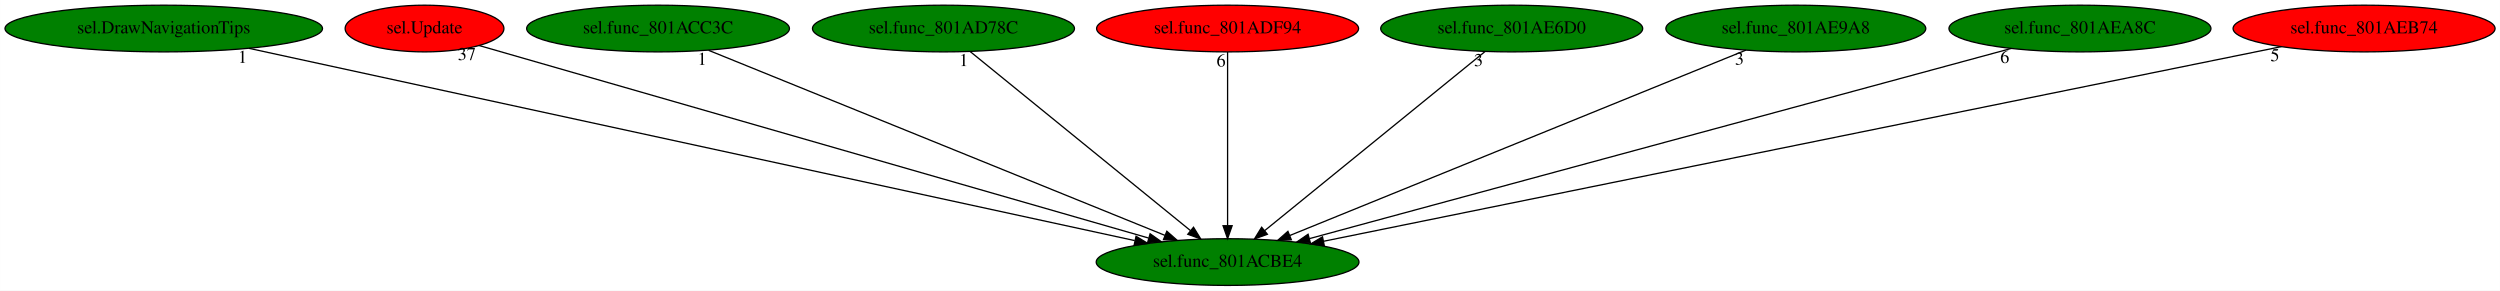
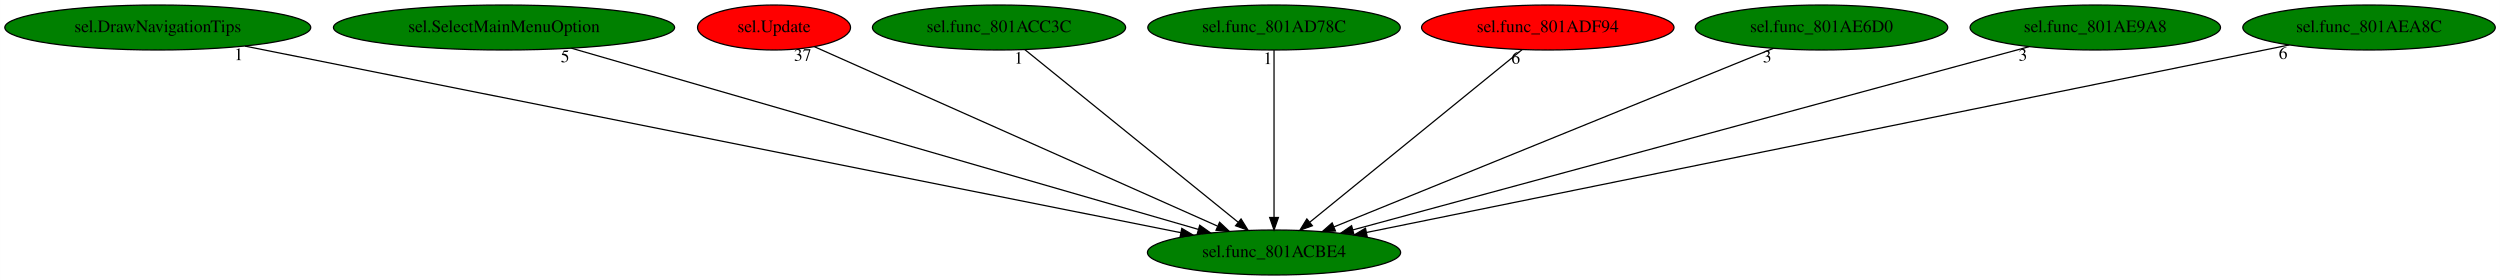
- <svg xmlns="http://www.w3.org/2000/svg" xmlns:xlink="http://www.w3.org/1999/xlink" width="1927pt" height="224pt" viewBox="0.00 0.00 1926.93 224.00">
+ <svg xmlns="http://www.w3.org/2000/svg" xmlns:xlink="http://www.w3.org/1999/xlink" width="2000pt" height="224pt" viewBox="0.00 0.00 1999.93 224.00">
  <g id="graph0" class="graph" transform="scale(1 1) rotate(0) translate(4 220)">
-     <polygon fill="white" stroke="transparent" points="-4,4 -4,-220 1922.93,-220 1922.93,4 -4,4" />
+     <polygon fill="white" stroke="transparent" points="-4,4 -4,-220 1995.93,-220 1995.93,4 -4,4" />
    <g id="node1" class="node">
-       <ellipse fill="green" stroke="black" cx="942.19" cy="-18" rx="101.28" ry="18" />
-       <text text-anchor="middle" x="942.19" y="-14.3" font-family="Times,serif" font-size="14.00">sel.func_801ACBE4</text>
+       <ellipse fill="green" stroke="black" cx="1015.19" cy="-18" rx="101.28" ry="18" />
+       <text text-anchor="middle" x="1015.19" y="-14.3" font-family="Times,serif" font-size="14.00">sel.func_801ACBE4</text>
    </g>
    <g id="node2" class="node">
      <g id="a_node2">
        <a xlink:href="sel.DrawNavigationTips.svg" xlink:title="sel.DrawNavigationTips">
          <ellipse fill="green" stroke="black" cx="122.19" cy="-198" rx="122.38" ry="18" />
          <text text-anchor="middle" x="122.19" y="-194.3" font-family="Times,serif" font-size="14.00">sel.DrawNavigationTips</text>
        </a>
      </g>
    </g>
    <g id="edge1" class="edge">
-       <path fill="none" stroke="black" d="M187.91,-182.73C339.63,-149.8 713.36,-68.67 870.62,-34.54" />
-       <polygon fill="black" stroke="black" points="871.63,-37.9 880.66,-32.36 870.15,-31.06 871.63,-37.9" />
-       <text text-anchor="middle" x="182.91" y="-171.53" font-family="Times,serif" font-size="14.00">1</text>
+       <path fill="none" stroke="black" d="M191.89,-183.11C357,-150.2 770.82,-67.71 940.66,-33.86" />
+       <polygon fill="black" stroke="black" points="941.4,-37.28 950.52,-31.89 940.03,-30.41 941.4,-37.28" />
+       <text text-anchor="middle" x="186.89" y="-171.91" font-family="Times,serif" font-size="14.00">1</text>
    </g>
    <g id="node3" class="node">
      <g id="a_node3">
-         <a xlink:href="sel.Update.svg" xlink:title="sel.Update">
-           <ellipse fill="red" stroke="black" cx="323.19" cy="-198" rx="61.19" ry="18" />
-           <text text-anchor="middle" x="323.19" y="-194.3" font-family="Times,serif" font-size="14.00">sel.Update</text>
+         <a xlink:href="sel.SelectMainMenuOption.svg" xlink:title="sel.SelectMainMenuOption">
+           <ellipse fill="green" stroke="black" cx="399.19" cy="-198" rx="136.48" ry="18" />
+           <text text-anchor="middle" x="399.19" y="-194.3" font-family="Times,serif" font-size="14.00">sel.SelectMainMenuOption</text>
        </a>
      </g>
    </g>
    <g id="edge2" class="edge">
-       <path fill="none" stroke="black" d="M365.25,-184.91C472.42,-154.09 756.08,-72.52 881.31,-36.51" />
-       <polygon fill="black" stroke="black" points="882.48,-39.81 891.13,-33.68 880.55,-33.08 882.48,-39.81" />
-       <text text-anchor="middle" x="355.75" y="-173.71" font-family="Times,serif" font-size="14.00">37</text>
+       <path fill="none" stroke="black" d="M453.05,-181.44C567.53,-148.36 834.41,-71.24 954.6,-36.51" />
+       <polygon fill="black" stroke="black" points="955.75,-39.82 964.39,-33.68 953.81,-33.09 955.75,-39.82" />
+       <text text-anchor="middle" x="448.05" y="-170.24" font-family="Times,serif" font-size="14.00">5</text>
    </g>
    <g id="node4" class="node">
      <g id="a_node4">
-         <a xlink:href="sel.func_801ACC3C.svg" xlink:title="sel.func_801ACC3C">
-           <ellipse fill="green" stroke="black" cx="503.19" cy="-198" rx="101.28" ry="18" />
-           <text text-anchor="middle" x="503.19" y="-194.3" font-family="Times,serif" font-size="14.00">sel.func_801ACC3C</text>
+         <a xlink:href="sel.Update.svg" xlink:title="sel.Update">
+           <ellipse fill="red" stroke="black" cx="615.19" cy="-198" rx="61.19" ry="18" />
+           <text text-anchor="middle" x="615.19" y="-194.3" font-family="Times,serif" font-size="14.00">sel.Update</text>
        </a>
      </g>
    </g>
    <g id="edge3" class="edge">
-       <path fill="none" stroke="black" d="M542.15,-181.2C622.45,-148.65 806.17,-74.15 893.87,-38.59" />
-       <polygon fill="black" stroke="black" points="895.37,-41.76 903.32,-34.76 892.74,-35.27 895.37,-41.76" />
-       <text text-anchor="middle" x="537.15" y="-170" font-family="Times,serif" font-size="14.00">1</text>
+       <path fill="none" stroke="black" d="M647.58,-182.58C718.63,-150.97 888.27,-75.48 969.85,-39.18" />
+       <polygon fill="black" stroke="black" points="971.64,-42.21 979.35,-34.95 968.79,-35.82 971.64,-42.21" />
+       <text text-anchor="middle" x="638.08" y="-171.38" font-family="Times,serif" font-size="14.00">37</text>
    </g>
    <g id="node5" class="node">
      <g id="a_node5">
-         <a xlink:href="sel.func_801AD78C.svg" xlink:title="sel.func_801AD78C">
-           <ellipse fill="green" stroke="black" cx="723.19" cy="-198" rx="100.98" ry="18" />
-           <text text-anchor="middle" x="723.19" y="-194.3" font-family="Times,serif" font-size="14.00">sel.func_801AD78C</text>
+         <a xlink:href="sel.func_801ACC3C.svg" xlink:title="sel.func_801ACC3C">
+           <ellipse fill="green" stroke="black" cx="795.19" cy="-198" rx="101.28" ry="18" />
+           <text text-anchor="middle" x="795.19" y="-194.3" font-family="Times,serif" font-size="14.00">sel.func_801ACC3C</text>
        </a>
      </g>
    </g>
    <g id="edge4" class="edge">
-       <path fill="none" stroke="black" d="M743.79,-180.25C783.09,-148.32 868.8,-78.65 913.61,-42.23" />
-       <polygon fill="black" stroke="black" points="915.93,-44.85 921.48,-35.83 911.51,-39.42 915.93,-44.85" />
-       <text text-anchor="middle" x="738.79" y="-169.05" font-family="Times,serif" font-size="14.00">1</text>
+       <path fill="none" stroke="black" d="M815.89,-180.25C855.36,-148.32 941.47,-78.65 986.48,-42.23" />
+       <polygon fill="black" stroke="black" points="988.81,-44.84 994.39,-35.83 984.41,-39.4 988.81,-44.84" />
+       <text text-anchor="middle" x="810.89" y="-169.05" font-family="Times,serif" font-size="14.00">1</text>
    </g>
    <g id="node6" class="node">
      <g id="a_node6">
-         <a xlink:href="sel.func_801ADF94.svg" xlink:title="sel.func_801ADF94">
-           <ellipse fill="red" stroke="black" cx="942.19" cy="-198" rx="100.98" ry="18" />
-           <text text-anchor="middle" x="942.19" y="-194.3" font-family="Times,serif" font-size="14.00">sel.func_801ADF94</text>
+         <a xlink:href="sel.func_801AD78C.svg" xlink:title="sel.func_801AD78C">
+           <ellipse fill="green" stroke="black" cx="1015.19" cy="-198" rx="100.98" ry="18" />
+           <text text-anchor="middle" x="1015.19" y="-194.3" font-family="Times,serif" font-size="14.00">sel.func_801AD78C</text>
        </a>
      </g>
    </g>
    <g id="edge5" class="edge">
-       <path fill="none" stroke="black" d="M942.19,-179.93C942.19,-148.97 942.19,-83.3 942.19,-46.13" />
-       <polygon fill="black" stroke="black" points="945.69,-46.02 942.19,-36.02 938.69,-46.02 945.69,-46.02" />
-       <text text-anchor="middle" x="937.19" y="-168.73" font-family="Times,serif" font-size="14.00">6</text>
+       <path fill="none" stroke="black" d="M1015.19,-179.93C1015.19,-148.97 1015.19,-83.3 1015.19,-46.13" />
+       <polygon fill="black" stroke="black" points="1018.69,-46.02 1015.19,-36.02 1011.69,-46.02 1018.69,-46.02" />
+       <text text-anchor="middle" x="1010.19" y="-168.73" font-family="Times,serif" font-size="14.00">1</text>
    </g>
    <g id="node7" class="node">
      <g id="a_node7">
-         <a xlink:href="sel.func_801AE6D0.svg" xlink:title="sel.func_801AE6D0">
-           <ellipse fill="green" stroke="black" cx="1161.19" cy="-198" rx="100.98" ry="18" />
-           <text text-anchor="middle" x="1161.19" y="-194.3" font-family="Times,serif" font-size="14.00">sel.func_801AE6D0</text>
+         <a xlink:href="sel.func_801ADF94.svg" xlink:title="sel.func_801ADF94">
+           <ellipse fill="red" stroke="black" cx="1234.19" cy="-198" rx="100.98" ry="18" />
+           <text text-anchor="middle" x="1234.19" y="-194.3" font-family="Times,serif" font-size="14.00">sel.func_801ADF94</text>
        </a>
      </g>
    </g>
    <g id="edge6" class="edge">
-       <path fill="none" stroke="black" d="M1140.59,-180.25C1101.29,-148.32 1015.57,-78.65 970.77,-42.23" />
-       <polygon fill="black" stroke="black" points="972.86,-39.42 962.9,-35.83 968.45,-44.85 972.86,-39.42" />
-       <text text-anchor="middle" x="1135.59" y="-169.05" font-family="Times,serif" font-size="14.00">3</text>
+       <path fill="none" stroke="black" d="M1213.59,-180.25C1174.29,-148.32 1088.57,-78.65 1043.77,-42.23" />
+       <polygon fill="black" stroke="black" points="1045.86,-39.42 1035.9,-35.83 1041.45,-44.85 1045.86,-39.42" />
+       <text text-anchor="middle" x="1208.59" y="-169.05" font-family="Times,serif" font-size="14.00">6</text>
    </g>
    <g id="node8" class="node">
      <g id="a_node8">
-         <a xlink:href="sel.func_801AE9A8.svg" xlink:title="sel.func_801AE9A8">
-           <ellipse fill="green" stroke="black" cx="1380.19" cy="-198" rx="100.18" ry="18" />
-           <text text-anchor="middle" x="1380.19" y="-194.3" font-family="Times,serif" font-size="14.00">sel.func_801AE9A8</text>
+         <a xlink:href="sel.func_801AE6D0.svg" xlink:title="sel.func_801AE6D0">
+           <ellipse fill="green" stroke="black" cx="1453.19" cy="-198" rx="100.98" ry="18" />
+           <text text-anchor="middle" x="1453.19" y="-194.3" font-family="Times,serif" font-size="14.00">sel.func_801AE6D0</text>
        </a>
      </g>
    </g>
    <g id="edge7" class="edge">
-       <path fill="none" stroke="black" d="M1341.7,-181.36C1261.72,-148.86 1077.73,-74.08 990.17,-38.5" />
-       <polygon fill="black" stroke="black" points="991.33,-35.19 980.74,-34.67 988.69,-41.68 991.33,-35.19" />
-       <text text-anchor="middle" x="1336.7" y="-170.16" font-family="Times,serif" font-size="14.00">3</text>
+       <path fill="none" stroke="black" d="M1414.7,-181.36C1334.72,-148.86 1150.73,-74.08 1063.17,-38.5" />
+       <polygon fill="black" stroke="black" points="1064.33,-35.19 1053.74,-34.67 1061.69,-41.68 1064.33,-35.19" />
+       <text text-anchor="middle" x="1409.7" y="-170.16" font-family="Times,serif" font-size="14.00">3</text>
    </g>
    <g id="node9" class="node">
      <g id="a_node9">
-         <a xlink:href="sel.func_801AEA8C.svg" xlink:title="sel.func_801AEA8C">
-           <ellipse fill="green" stroke="black" cx="1599.19" cy="-198" rx="100.98" ry="18" />
-           <text text-anchor="middle" x="1599.19" y="-194.3" font-family="Times,serif" font-size="14.00">sel.func_801AEA8C</text>
+         <a xlink:href="sel.func_801AE9A8.svg" xlink:title="sel.func_801AE9A8">
+           <ellipse fill="green" stroke="black" cx="1672.19" cy="-198" rx="100.18" ry="18" />
+           <text text-anchor="middle" x="1672.19" y="-194.3" font-family="Times,serif" font-size="14.00">sel.func_801AE9A8</text>
        </a>
      </g>
    </g>
    <g id="edge8" class="edge">
-       <path fill="none" stroke="black" d="M1546.26,-182.66C1426.32,-150.16 1134.26,-71.04 1005.24,-36.08" />
-       <polygon fill="black" stroke="black" points="1006.06,-32.68 995.49,-33.44 1004.23,-39.44 1006.06,-32.68" />
-       <text text-anchor="middle" x="1541.26" y="-171.46" font-family="Times,serif" font-size="14.00">6</text>
+       <path fill="none" stroke="black" d="M1619.26,-182.66C1499.32,-150.16 1207.26,-71.04 1078.24,-36.08" />
+       <polygon fill="black" stroke="black" points="1079.06,-32.68 1068.49,-33.44 1077.23,-39.44 1079.06,-32.68" />
+       <text text-anchor="middle" x="1614.26" y="-171.46" font-family="Times,serif" font-size="14.00">3</text>
    </g>
    <g id="node10" class="node">
      <g id="a_node10">
-         <a xlink:href="sel.func_801AEB74.svg" xlink:title="sel.func_801AEB74">
-           <ellipse fill="red" stroke="black" cx="1818.19" cy="-198" rx="100.98" ry="18" />
-           <text text-anchor="middle" x="1818.19" y="-194.3" font-family="Times,serif" font-size="14.00">sel.func_801AEB74</text>
+         <a xlink:href="sel.func_801AEA8C.svg" xlink:title="sel.func_801AEA8C">
+           <ellipse fill="green" stroke="black" cx="1891.19" cy="-198" rx="100.98" ry="18" />
+           <text text-anchor="middle" x="1891.19" y="-194.3" font-family="Times,serif" font-size="14.00">sel.func_801AEA8C</text>
        </a>
      </g>
    </g>
    <g id="edge9" class="edge">
-       <path fill="none" stroke="black" d="M1754.48,-184.06C1596.1,-151.87 1185.14,-68.37 1016.29,-34.06" />
-       <polygon fill="black" stroke="black" points="1016.74,-30.58 1006.25,-32.02 1015.35,-37.44 1016.74,-30.58" />
-       <text text-anchor="middle" x="1749.48" y="-172.86" font-family="Times,serif" font-size="14.00">5</text>
+       <path fill="none" stroke="black" d="M1827.48,-184.06C1669.1,-151.87 1258.14,-68.37 1089.29,-34.06" />
+       <polygon fill="black" stroke="black" points="1089.74,-30.58 1079.25,-32.02 1088.35,-37.44 1089.74,-30.58" />
+       <text text-anchor="middle" x="1822.48" y="-172.86" font-family="Times,serif" font-size="14.00">6</text>
    </g>
  </g>
</svg>
